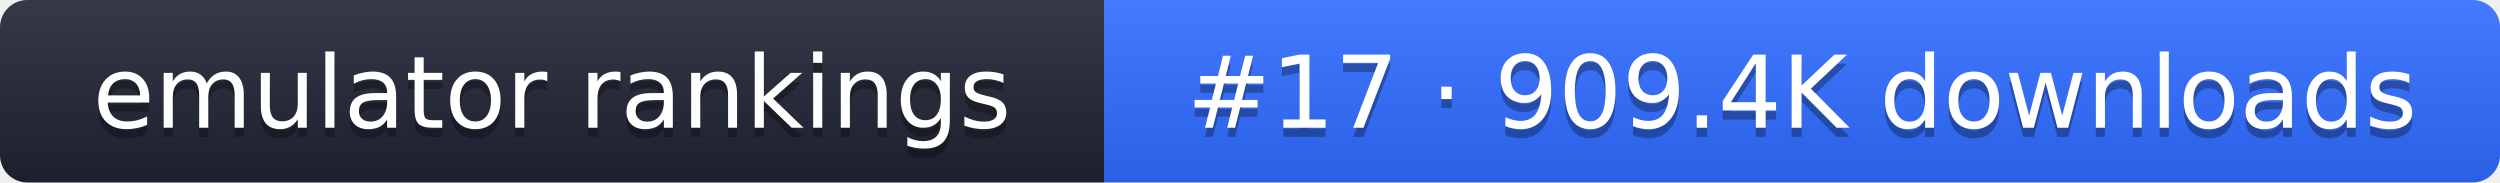
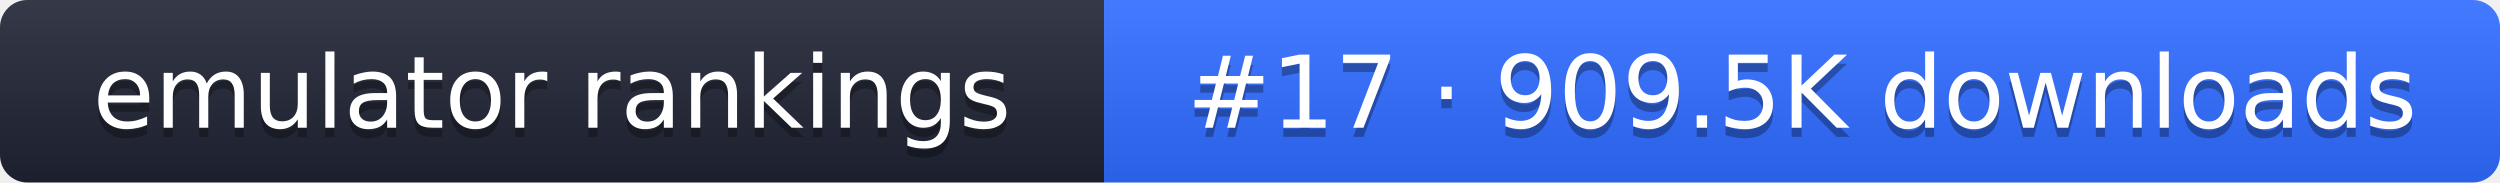
- <svg xmlns="http://www.w3.org/2000/svg" width="274" height="20" role="img" aria-label="emulator rankings: #17 · 909.4K downloads">
+ <svg xmlns="http://www.w3.org/2000/svg" width="274" height="20" role="img" aria-label="emulator rankings: #17 · 909.5K downloads">
  <linearGradient id="g" x2="0" y2="100%">
    <stop offset="0" stop-color="#fff" stop-opacity=".1" />
    <stop offset="1" stop-opacity=".1" />
  </linearGradient>
  <clipPath id="r">
    <rect width="274" height="20" rx="3" fill="#fff" />
  </clipPath>
  <g clip-path="url(#r)">
    <rect width="121" height="20" fill="#1f2433" />
    <rect x="121" width="153" height="20" fill="#2f6bff" />
    <rect width="274" height="20" fill="url(#g)" />
  </g>
  <g fill="#fff" text-anchor="middle" font-family="Verdana,DejaVu Sans,sans-serif" font-size="11">
    <text x="60.5" y="15" fill="#010101" fill-opacity=".3">emulator rankings</text>
    <text x="60.5" y="14">emulator rankings</text>
-     <text x="197.5" y="15" fill="#010101" fill-opacity=".3">#17 · 909.4K downloads</text>
-     <text x="197.5" y="14">#17 · 909.4K downloads</text>
+     <text x="197.5" y="15" fill="#010101" fill-opacity=".3">#17 · 909.5K downloads</text>
+     <text x="197.5" y="14">#17 · 909.5K downloads</text>
  </g>
</svg>
